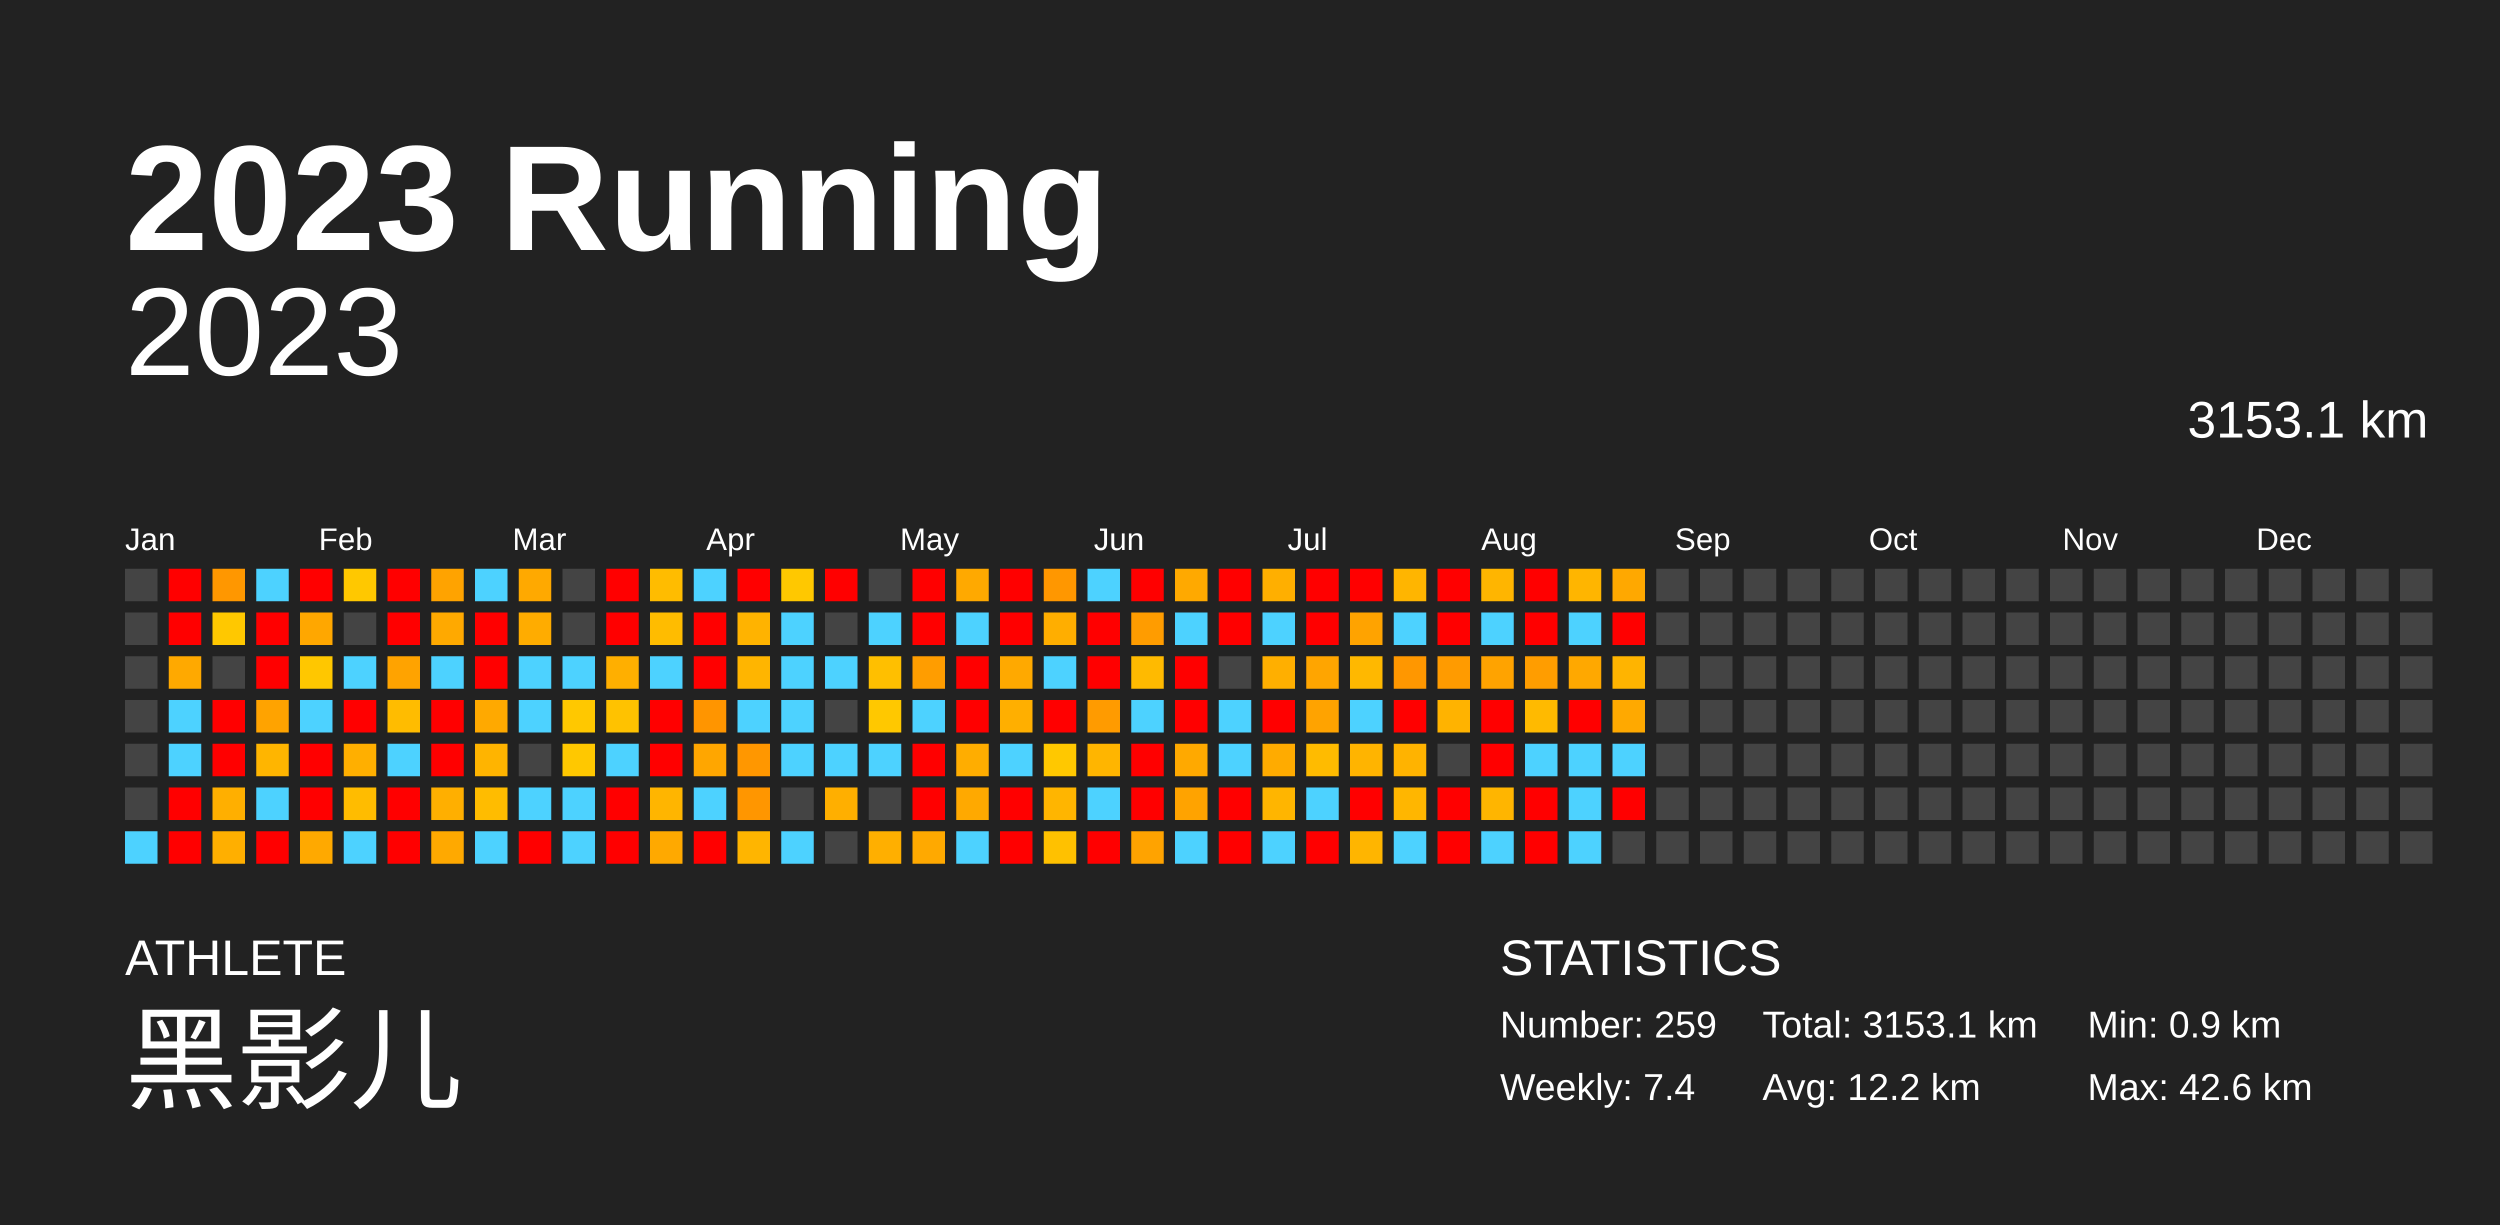
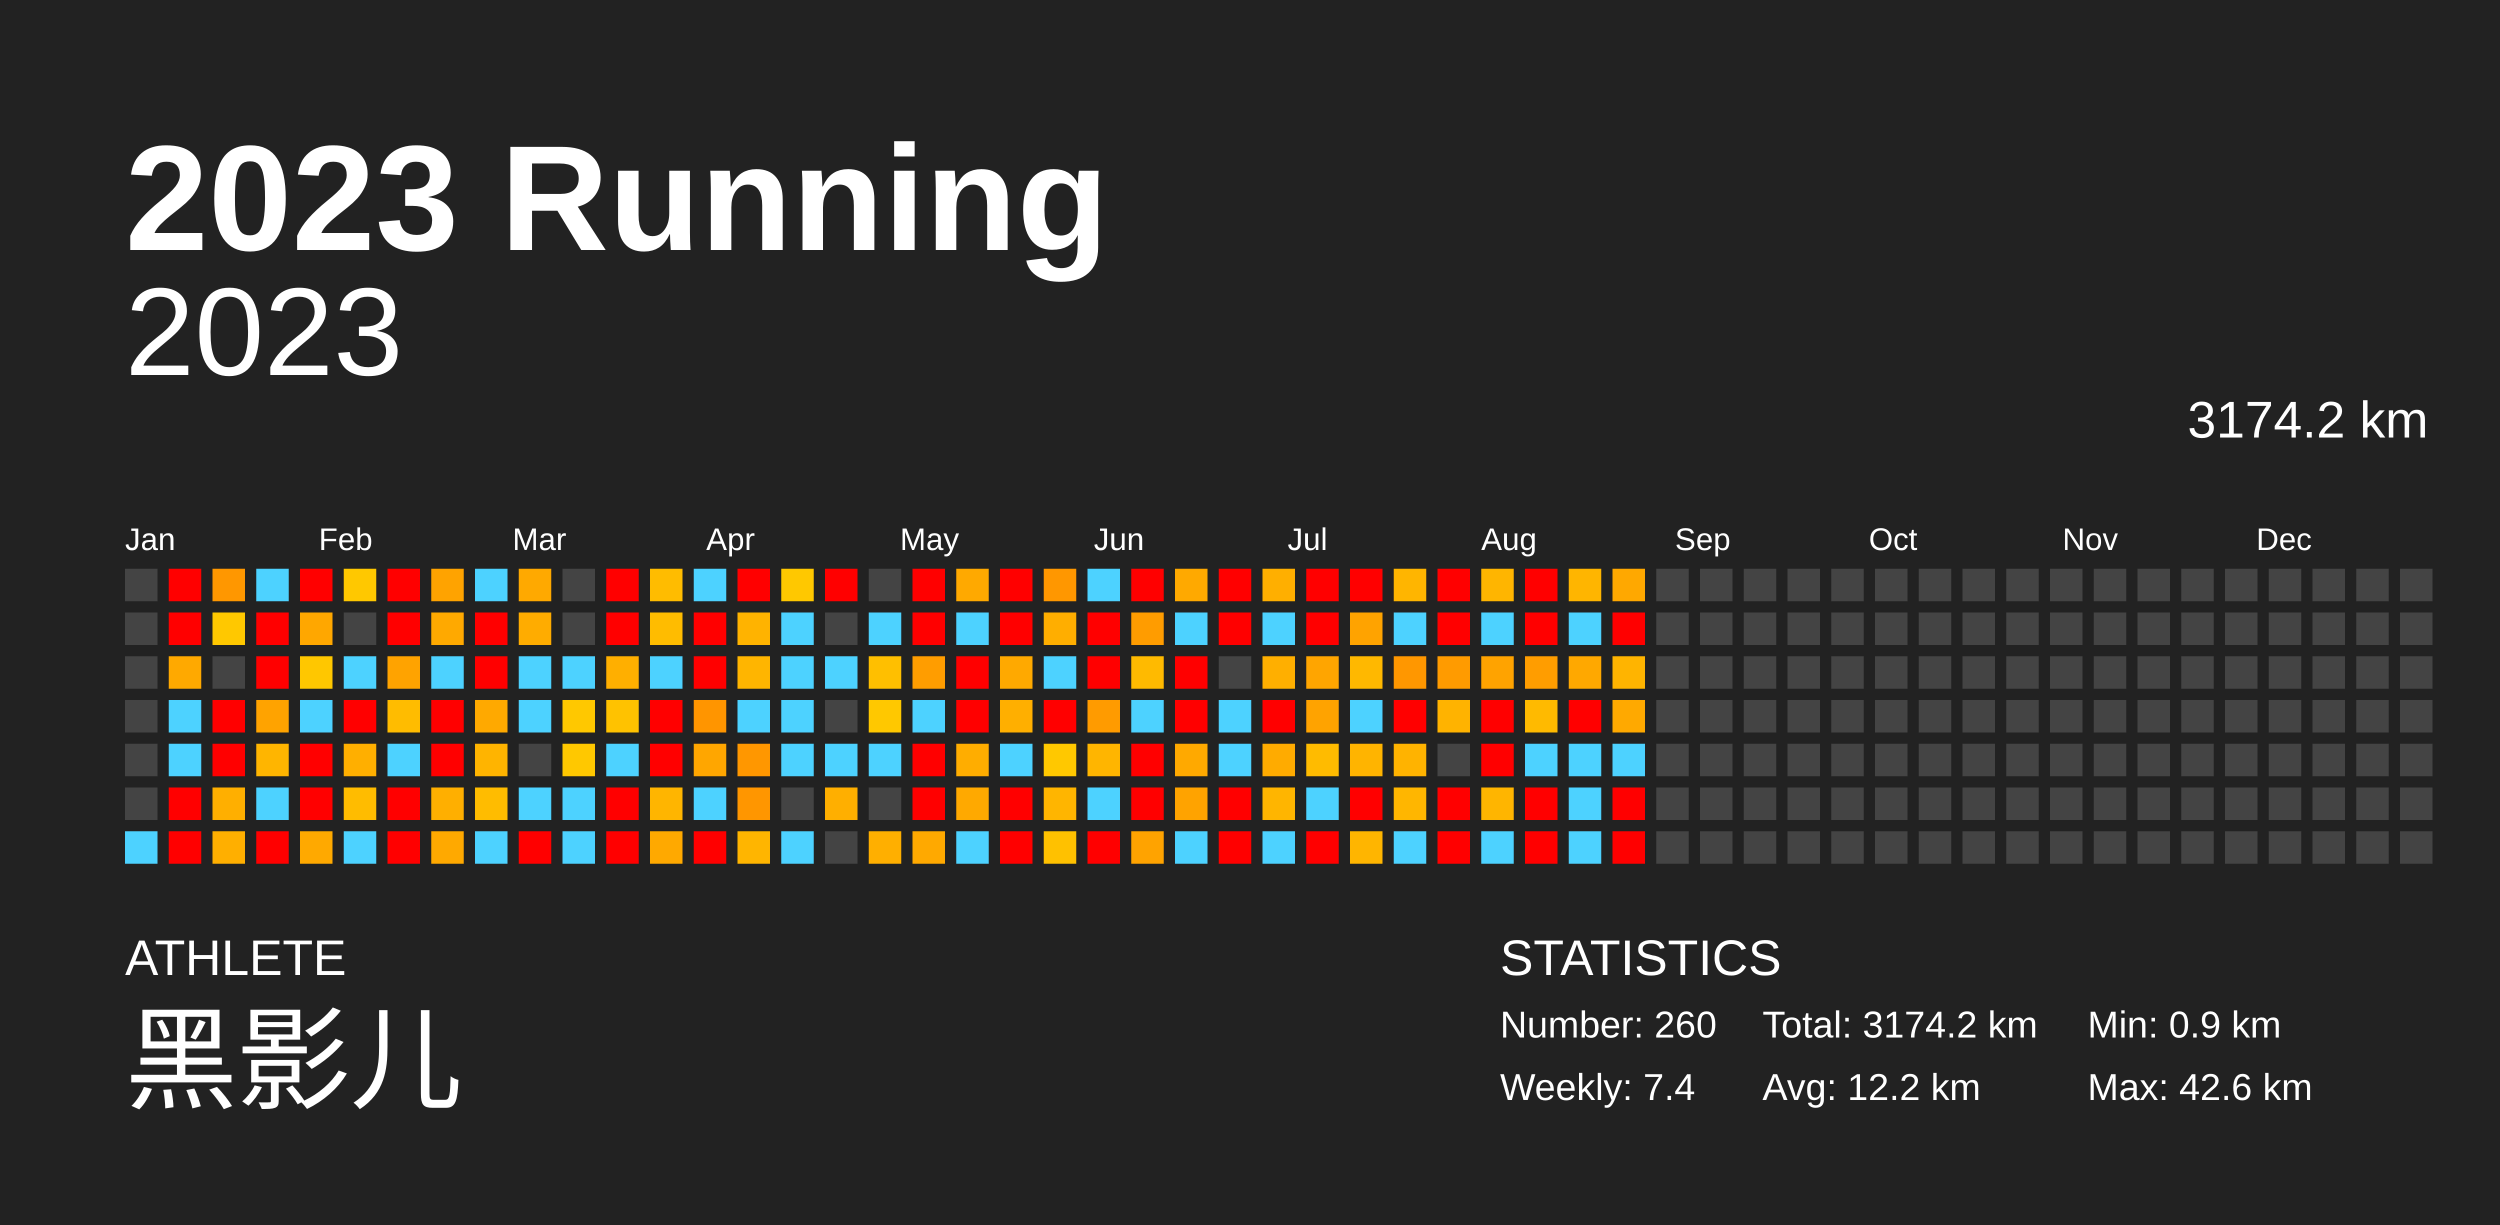
<svg xmlns="http://www.w3.org/2000/svg" baseProfile="full" height="98mm" version="1.1" viewBox="0,0,200,98" width="200mm">
  <defs />
  <rect fill="#222222" height="98" width="200" x="0" y="0" />
  <text fill="#FFFFFF" style="font-size:12px; font-family:Arial; font-weight:bold;" x="10" y="20">2023 Running</text>
  <text fill="#FFFFFF" style="font-size:4px; font-family:Arial" x="10" y="78">ATHLETE</text>
  <text fill="#FFFFFF" style="font-size:9px; font-family:Arial" x="10" y="88">黑影儿</text>
  <text fill="#FFFFFF" style="font-size:4px; font-family:Arial" x="120" y="78">STATISTICS</text>
-   <text fill="#FFFFFF" style="font-size:3px; font-family:Arial" x="120" y="83">Number: 259</text>
+   <text fill="#FFFFFF" style="font-size:3px; font-family:Arial" x="120" y="83">Number: 260</text>
  <text fill="#FFFFFF" style="font-size:3px; font-family:Arial" x="120" y="88">Weekly: 7.4</text>
-   <text fill="#FFFFFF" style="font-size:3px; font-family:Arial" x="141" y="83">Total: 3153.1 km</text>
+   <text fill="#FFFFFF" style="font-size:3px; font-family:Arial" x="141" y="83">Total: 3174.2 km</text>
  <text fill="#FFFFFF" style="font-size:3px; font-family:Arial" x="141" y="88">Avg: 12.2 km</text>
  <text fill="#FFFFFF" style="font-size:3px; font-family:Arial" x="167" y="83">Min: 0.9 km</text>
  <text fill="#FFFFFF" style="font-size:3px; font-family:Arial" x="167" y="88">Max: 42.6 km</text>
  <text alignment-baseline="hanging" fill="#FFFFFF" style="font-size:10.0px; font-family:Arial;" x="10" y="30">2023</text>
-   <text alignment-baseline="hanging" fill="#FFFFFF" style="font-size:4.125px; font-family:Arial;" x="175" y="35">3153.1 km</text>
+   <text alignment-baseline="hanging" fill="#FFFFFF" style="font-size:4.125px; font-family:Arial;" x="175" y="35">3174.2 km</text>
  <text fill="#FFFFFF" style="font-size:2.5px; font-family:Arial" x="10.0" y="44">Jan</text>
  <text fill="#FFFFFF" style="font-size:2.5px; font-family:Arial" x="25.5" y="44">Feb</text>
  <text fill="#FFFFFF" style="font-size:2.5px; font-family:Arial" x="41.0" y="44">Mar</text>
  <text fill="#FFFFFF" style="font-size:2.5px; font-family:Arial" x="56.5" y="44">Apr</text>
  <text fill="#FFFFFF" style="font-size:2.5px; font-family:Arial" x="72.0" y="44">May</text>
  <text fill="#FFFFFF" style="font-size:2.5px; font-family:Arial" x="87.5" y="44">Jun</text>
  <text fill="#FFFFFF" style="font-size:2.5px; font-family:Arial" x="103.0" y="44">Jul</text>
  <text fill="#FFFFFF" style="font-size:2.5px; font-family:Arial" x="118.5" y="44">Aug</text>
  <text fill="#FFFFFF" style="font-size:2.5px; font-family:Arial" x="134.0" y="44">Sep</text>
  <text fill="#FFFFFF" style="font-size:2.5px; font-family:Arial" x="149.5" y="44">Oct</text>
  <text fill="#FFFFFF" style="font-size:2.5px; font-family:Arial" x="165.0" y="44">Nov</text>
  <text fill="#FFFFFF" style="font-size:2.5px; font-family:Arial" x="180.5" y="44">Dec</text>
  <rect fill="#444444" height="2.6" width="2.6" x="10.0" y="45.5" />
  <rect fill="#444444" height="2.6" width="2.6" x="10.0" y="49.0" />
  <rect fill="#444444" height="2.6" width="2.6" x="10.0" y="52.5" />
  <rect fill="#444444" height="2.6" width="2.6" x="10.0" y="56.0" />
  <rect fill="#444444" height="2.6" width="2.6" x="10.0" y="59.5" />
  <rect fill="#444444" height="2.6" width="2.6" x="10.0" y="63.0" />
  <rect fill="#4dd2ff" height="2.6" width="2.6" x="10.0" y="66.5" />
  <rect fill="red" height="2.6" width="2.6" x="13.5" y="45.5" />
  <rect fill="red" height="2.6" width="2.6" x="13.5" y="49.0" />
  <rect fill="#ffa900" height="2.6" width="2.6" x="13.5" y="52.5" />
  <rect fill="#4dd2ff" height="2.6" width="2.6" x="13.5" y="56.0" />
  <rect fill="#4dd2ff" height="2.6" width="2.6" x="13.5" y="59.5" />
  <rect fill="red" height="2.6" width="2.6" x="13.5" y="63.0" />
  <rect fill="red" height="2.6" width="2.6" x="13.5" y="66.5" />
  <rect fill="#ff9700" height="2.6" width="2.6" x="17.0" y="45.5" />
  <rect fill="#ffc800" height="2.6" width="2.6" x="17.0" y="49.0" />
  <rect fill="#444444" height="2.6" width="2.6" x="17.0" y="52.5" />
  <rect fill="red" height="2.6" width="2.6" x="17.0" y="56.0" />
  <rect fill="red" height="2.6" width="2.6" x="17.0" y="59.5" />
  <rect fill="#ffaf00" height="2.6" width="2.6" x="17.0" y="63.0" />
  <rect fill="#ffaf00" height="2.6" width="2.6" x="17.0" y="66.5" />
  <rect fill="#4dd2ff" height="2.6" width="2.6" x="20.5" y="45.5" />
  <rect fill="red" height="2.6" width="2.6" x="20.5" y="49.0" />
  <rect fill="red" height="2.6" width="2.6" x="20.5" y="52.5" />
  <rect fill="#ffa300" height="2.6" width="2.6" x="20.5" y="56.0" />
  <rect fill="#ffb500" height="2.6" width="2.6" x="20.5" y="59.5" />
  <rect fill="#4dd2ff" height="2.6" width="2.6" x="20.5" y="63.0" />
  <rect fill="red" height="2.6" width="2.6" x="20.5" y="66.5" />
  <rect fill="red" height="2.6" width="2.6" x="24.0" y="45.5" />
  <rect fill="#ffa700" height="2.6" width="2.6" x="24.0" y="49.0" />
  <rect fill="#ffc700" height="2.6" width="2.6" x="24.0" y="52.5" />
  <rect fill="#4dd2ff" height="2.6" width="2.6" x="24.0" y="56.0" />
  <rect fill="red" height="2.6" width="2.6" x="24.0" y="59.5" />
  <rect fill="red" height="2.6" width="2.6" x="24.0" y="63.0" />
  <rect fill="#ffa900" height="2.6" width="2.6" x="24.0" y="66.5" />
  <rect fill="#ffc800" height="2.6" width="2.6" x="27.5" y="45.5" />
  <rect fill="#444444" height="2.6" width="2.6" x="27.5" y="49.0" />
  <rect fill="#4dd2ff" height="2.6" width="2.6" x="27.5" y="52.5" />
  <rect fill="red" height="2.6" width="2.6" x="27.5" y="56.0" />
  <rect fill="#ffaf00" height="2.6" width="2.6" x="27.5" y="59.5" />
  <rect fill="#ffbc00" height="2.6" width="2.6" x="27.5" y="63.0" />
  <rect fill="#4dd2ff" height="2.6" width="2.6" x="27.5" y="66.5" />
  <rect fill="red" height="2.6" width="2.6" x="31.0" y="45.5" />
  <rect fill="red" height="2.6" width="2.6" x="31.0" y="49.0" />
  <rect fill="#ffa300" height="2.6" width="2.6" x="31.0" y="52.5" />
  <rect fill="#ffbc00" height="2.6" width="2.6" x="31.0" y="56.0" />
  <rect fill="#4dd2ff" height="2.6" width="2.6" x="31.0" y="59.5" />
  <rect fill="red" height="2.6" width="2.6" x="31.0" y="63.0" />
  <rect fill="red" height="2.6" width="2.6" x="31.0" y="66.5" />
  <rect fill="#ffa300" height="2.6" width="2.6" x="34.5" y="45.5" />
  <rect fill="#ffa900" height="2.6" width="2.6" x="34.5" y="49.0" />
  <rect fill="#4dd2ff" height="2.6" width="2.6" x="34.5" y="52.5" />
  <rect fill="red" height="2.6" width="2.6" x="34.5" y="56.0" />
  <rect fill="red" height="2.6" width="2.6" x="34.5" y="59.5" />
  <rect fill="#ffaf00" height="2.6" width="2.6" x="34.5" y="63.0" />
  <rect fill="#ffa900" height="2.6" width="2.6" x="34.5" y="66.5" />
  <rect fill="#4dd2ff" height="2.6" width="2.6" x="38.0" y="45.5" />
  <rect fill="red" height="2.6" width="2.6" x="38.0" y="49.0" />
  <rect fill="red" height="2.6" width="2.6" x="38.0" y="52.5" />
  <rect fill="#ffa900" height="2.6" width="2.6" x="38.0" y="56.0" />
  <rect fill="#ffb400" height="2.6" width="2.6" x="38.0" y="59.5" />
  <rect fill="#ffbc00" height="2.6" width="2.6" x="38.0" y="63.0" />
  <rect fill="#4dd2ff" height="2.6" width="2.6" x="38.0" y="66.5" />
  <rect fill="#ffa900" height="2.6" width="2.6" x="41.5" y="45.5" />
  <rect fill="#ffac00" height="2.6" width="2.6" x="41.5" y="49.0" />
  <rect fill="#4dd2ff" height="2.6" width="2.6" x="41.5" y="52.5" />
  <rect fill="#4dd2ff" height="2.6" width="2.6" x="41.5" y="56.0" />
  <rect fill="#444444" height="2.6" width="2.6" x="41.5" y="59.5" />
  <rect fill="#4dd2ff" height="2.6" width="2.6" x="41.5" y="63.0" />
  <rect fill="red" height="2.6" width="2.6" x="41.5" y="66.5" />
  <rect fill="#444444" height="2.6" width="2.6" x="45.0" y="45.5" />
  <rect fill="#444444" height="2.6" width="2.6" x="45.0" y="49.0" />
  <rect fill="#4dd2ff" height="2.6" width="2.6" x="45.0" y="52.5" />
  <rect fill="#ffc800" height="2.6" width="2.6" x="45.0" y="56.0" />
  <rect fill="#ffc800" height="2.6" width="2.6" x="45.0" y="59.5" />
  <rect fill="#4dd2ff" height="2.6" width="2.6" x="45.0" y="63.0" />
  <rect fill="#4dd2ff" height="2.6" width="2.6" x="45.0" y="66.5" />
  <rect fill="red" height="2.6" width="2.6" x="48.5" y="45.5" />
  <rect fill="red" height="2.6" width="2.6" x="48.5" y="49.0" />
  <rect fill="#ffaf00" height="2.6" width="2.6" x="48.5" y="52.5" />
  <rect fill="#ffc200" height="2.6" width="2.6" x="48.5" y="56.0" />
  <rect fill="#4dd2ff" height="2.6" width="2.6" x="48.5" y="59.5" />
  <rect fill="red" height="2.6" width="2.6" x="48.5" y="63.0" />
  <rect fill="red" height="2.6" width="2.6" x="48.5" y="66.5" />
  <rect fill="#ffbc00" height="2.6" width="2.6" x="52.0" y="45.5" />
  <rect fill="#ffbc00" height="2.6" width="2.6" x="52.0" y="49.0" />
  <rect fill="#4dd2ff" height="2.6" width="2.6" x="52.0" y="52.5" />
  <rect fill="red" height="2.6" width="2.6" x="52.0" y="56.0" />
  <rect fill="red" height="2.6" width="2.6" x="52.0" y="59.5" />
  <rect fill="#ffb500" height="2.6" width="2.6" x="52.0" y="63.0" />
  <rect fill="#ffa900" height="2.6" width="2.6" x="52.0" y="66.5" />
  <rect fill="#4dd2ff" height="2.6" width="2.6" x="55.5" y="45.5" />
  <rect fill="red" height="2.6" width="2.6" x="55.5" y="49.0" />
  <rect fill="red" height="2.6" width="2.6" x="55.5" y="52.5" />
  <rect fill="#ff9500" height="2.6" width="2.6" x="55.5" y="56.0" />
  <rect fill="#ffa600" height="2.6" width="2.6" x="55.5" y="59.5" />
  <rect fill="#4dd2ff" height="2.6" width="2.6" x="55.5" y="63.0" />
  <rect fill="red" height="2.6" width="2.6" x="55.5" y="66.5" />
  <rect fill="red" height="2.6" width="2.6" x="59.0" y="45.5" />
  <rect fill="#ffb300" height="2.6" width="2.6" x="59.0" y="49.0" />
  <rect fill="#ffb500" height="2.6" width="2.6" x="59.0" y="52.5" />
  <rect fill="#4dd2ff" height="2.6" width="2.6" x="59.0" y="56.0" />
  <rect fill="#ff9700" height="2.6" width="2.6" x="59.0" y="59.5" />
  <rect fill="#ff9600" height="2.6" width="2.6" x="59.0" y="63.0" />
  <rect fill="#ffb500" height="2.6" width="2.6" x="59.0" y="66.5" />
  <rect fill="#ffc800" height="2.6" width="2.6" x="62.5" y="45.5" />
  <rect fill="#4dd2ff" height="2.6" width="2.6" x="62.5" y="49.0" />
  <rect fill="#4dd2ff" height="2.6" width="2.6" x="62.5" y="52.5" />
  <rect fill="#4dd2ff" height="2.6" width="2.6" x="62.5" y="56.0" />
  <rect fill="#4dd2ff" height="2.6" width="2.6" x="62.5" y="59.5" />
  <rect fill="#444444" height="2.6" width="2.6" x="62.5" y="63.0" />
  <rect fill="#4dd2ff" height="2.6" width="2.6" x="62.5" y="66.5" />
  <rect fill="red" height="2.6" width="2.6" x="66.0" y="45.5" />
  <rect fill="#444444" height="2.6" width="2.6" x="66.0" y="49.0" />
  <rect fill="#4dd2ff" height="2.6" width="2.6" x="66.0" y="52.5" />
  <rect fill="#444444" height="2.6" width="2.6" x="66.0" y="56.0" />
  <rect fill="#4dd2ff" height="2.6" width="2.6" x="66.0" y="59.5" />
  <rect fill="#ffaf00" height="2.6" width="2.6" x="66.0" y="63.0" />
  <rect fill="#444444" height="2.6" width="2.6" x="66.0" y="66.5" />
  <rect fill="#444444" height="2.6" width="2.6" x="69.5" y="45.5" />
  <rect fill="#4dd2ff" height="2.6" width="2.6" x="69.5" y="49.0" />
  <rect fill="#ffbf00" height="2.6" width="2.6" x="69.5" y="52.5" />
  <rect fill="#ffc800" height="2.6" width="2.6" x="69.5" y="56.0" />
  <rect fill="#4dd2ff" height="2.6" width="2.6" x="69.5" y="59.5" />
  <rect fill="#444444" height="2.6" width="2.6" x="69.5" y="63.0" />
  <rect fill="#ffaf00" height="2.6" width="2.6" x="69.5" y="66.5" />
  <rect fill="red" height="2.6" width="2.6" x="73.0" y="45.5" />
  <rect fill="red" height="2.6" width="2.6" x="73.0" y="49.0" />
  <rect fill="#ff9d00" height="2.6" width="2.6" x="73.0" y="52.5" />
  <rect fill="#4dd2ff" height="2.6" width="2.6" x="73.0" y="56.0" />
  <rect fill="red" height="2.6" width="2.6" x="73.0" y="59.5" />
  <rect fill="red" height="2.6" width="2.6" x="73.0" y="63.0" />
  <rect fill="#ffa900" height="2.6" width="2.6" x="73.0" y="66.5" />
  <rect fill="#ffa900" height="2.6" width="2.6" x="76.5" y="45.5" />
  <rect fill="#4dd2ff" height="2.6" width="2.6" x="76.5" y="49.0" />
  <rect fill="red" height="2.6" width="2.6" x="76.5" y="52.5" />
  <rect fill="red" height="2.6" width="2.6" x="76.5" y="56.0" />
  <rect fill="#ffad00" height="2.6" width="2.6" x="76.5" y="59.5" />
  <rect fill="#ffa900" height="2.6" width="2.6" x="76.5" y="63.0" />
  <rect fill="#4dd2ff" height="2.6" width="2.6" x="76.5" y="66.5" />
  <rect fill="red" height="2.6" width="2.6" x="80.0" y="45.5" />
  <rect fill="red" height="2.6" width="2.6" x="80.0" y="49.0" />
  <rect fill="#ffa900" height="2.6" width="2.6" x="80.0" y="52.5" />
  <rect fill="#ffaf00" height="2.6" width="2.6" x="80.0" y="56.0" />
  <rect fill="#4dd2ff" height="2.6" width="2.6" x="80.0" y="59.5" />
  <rect fill="red" height="2.6" width="2.6" x="80.0" y="63.0" />
  <rect fill="red" height="2.6" width="2.6" x="80.0" y="66.5" />
  <rect fill="#ff9700" height="2.6" width="2.6" x="83.5" y="45.5" />
  <rect fill="#ffae00" height="2.6" width="2.6" x="83.5" y="49.0" />
  <rect fill="#4dd2ff" height="2.6" width="2.6" x="83.5" y="52.5" />
  <rect fill="red" height="2.6" width="2.6" x="83.5" y="56.0" />
  <rect fill="#ffc800" height="2.6" width="2.6" x="83.5" y="59.5" />
  <rect fill="#ffb500" height="2.6" width="2.6" x="83.5" y="63.0" />
  <rect fill="#ffc100" height="2.6" width="2.6" x="83.5" y="66.5" />
  <rect fill="#4dd2ff" height="2.6" width="2.6" x="87.0" y="45.5" />
  <rect fill="red" height="2.6" width="2.6" x="87.0" y="49.0" />
  <rect fill="red" height="2.6" width="2.6" x="87.0" y="52.5" />
  <rect fill="#ff9b00" height="2.6" width="2.6" x="87.0" y="56.0" />
  <rect fill="#ffb500" height="2.6" width="2.6" x="87.0" y="59.5" />
  <rect fill="#4dd2ff" height="2.6" width="2.6" x="87.0" y="63.0" />
  <rect fill="red" height="2.6" width="2.6" x="87.0" y="66.5" />
  <rect fill="red" height="2.6" width="2.6" x="90.5" y="45.5" />
  <rect fill="#ff9c00" height="2.6" width="2.6" x="90.5" y="49.0" />
  <rect fill="#ffba00" height="2.6" width="2.6" x="90.5" y="52.5" />
  <rect fill="#4dd2ff" height="2.6" width="2.6" x="90.5" y="56.0" />
  <rect fill="red" height="2.6" width="2.6" x="90.5" y="59.5" />
  <rect fill="red" height="2.6" width="2.6" x="90.5" y="63.0" />
  <rect fill="#ffa300" height="2.6" width="2.6" x="90.5" y="66.5" />
  <rect fill="#ffa900" height="2.6" width="2.6" x="94.0" y="45.5" />
  <rect fill="#4dd2ff" height="2.6" width="2.6" x="94.0" y="49.0" />
  <rect fill="red" height="2.6" width="2.6" x="94.0" y="52.5" />
  <rect fill="red" height="2.6" width="2.6" x="94.0" y="56.0" />
  <rect fill="#ffa900" height="2.6" width="2.6" x="94.0" y="59.5" />
  <rect fill="#ffa300" height="2.6" width="2.6" x="94.0" y="63.0" />
  <rect fill="#4dd2ff" height="2.6" width="2.6" x="94.0" y="66.5" />
  <rect fill="red" height="2.6" width="2.6" x="97.5" y="45.5" />
  <rect fill="red" height="2.6" width="2.6" x="97.5" y="49.0" />
  <rect fill="#444444" height="2.6" width="2.6" x="97.5" y="52.5" />
  <rect fill="#4dd2ff" height="2.6" width="2.6" x="97.5" y="56.0" />
  <rect fill="#4dd2ff" height="2.6" width="2.6" x="97.5" y="59.5" />
  <rect fill="red" height="2.6" width="2.6" x="97.5" y="63.0" />
  <rect fill="red" height="2.6" width="2.6" x="97.5" y="66.5" />
  <rect fill="#ffaf00" height="2.6" width="2.6" x="101.0" y="45.5" />
  <rect fill="#4dd2ff" height="2.6" width="2.6" x="101.0" y="49.0" />
  <rect fill="#ffaf00" height="2.6" width="2.6" x="101.0" y="52.5" />
  <rect fill="red" height="2.6" width="2.6" x="101.0" y="56.0" />
  <rect fill="#ffab00" height="2.6" width="2.6" x="101.0" y="59.5" />
  <rect fill="#ffb500" height="2.6" width="2.6" x="101.0" y="63.0" />
  <rect fill="#4dd2ff" height="2.6" width="2.6" x="101.0" y="66.5" />
  <rect fill="red" height="2.6" width="2.6" x="104.5" y="45.5" />
  <rect fill="red" height="2.6" width="2.6" x="104.5" y="49.0" />
  <rect fill="#ffa500" height="2.6" width="2.6" x="104.5" y="52.5" />
  <rect fill="#ffa300" height="2.6" width="2.6" x="104.5" y="56.0" />
  <rect fill="#ffbb00" height="2.6" width="2.6" x="104.5" y="59.5" />
  <rect fill="#4dd2ff" height="2.6" width="2.6" x="104.5" y="63.0" />
  <rect fill="red" height="2.6" width="2.6" x="104.5" y="66.5" />
  <rect fill="red" height="2.6" width="2.6" x="108.0" y="45.5" />
  <rect fill="#ffa300" height="2.6" width="2.6" x="108.0" y="49.0" />
  <rect fill="#ffb800" height="2.6" width="2.6" x="108.0" y="52.5" />
  <rect fill="#4dd2ff" height="2.6" width="2.6" x="108.0" y="56.0" />
  <rect fill="#ffb400" height="2.6" width="2.6" x="108.0" y="59.5" />
  <rect fill="red" height="2.6" width="2.6" x="108.0" y="63.0" />
  <rect fill="#ffb500" height="2.6" width="2.6" x="108.0" y="66.5" />
  <rect fill="#ffb500" height="2.6" width="2.6" x="111.5" y="45.5" />
  <rect fill="#4dd2ff" height="2.6" width="2.6" x="111.5" y="49.0" />
  <rect fill="#ff9700" height="2.6" width="2.6" x="111.5" y="52.5" />
  <rect fill="red" height="2.6" width="2.6" x="111.5" y="56.0" />
  <rect fill="#ffb300" height="2.6" width="2.6" x="111.5" y="59.5" />
  <rect fill="#ffb600" height="2.6" width="2.6" x="111.5" y="63.0" />
  <rect fill="#4dd2ff" height="2.6" width="2.6" x="111.5" y="66.5" />
  <rect fill="red" height="2.6" width="2.6" x="115.0" y="45.5" />
  <rect fill="red" height="2.6" width="2.6" x="115.0" y="49.0" />
  <rect fill="#ff9b00" height="2.6" width="2.6" x="115.0" y="52.5" />
  <rect fill="#ffb300" height="2.6" width="2.6" x="115.0" y="56.0" />
  <rect fill="#444444" height="2.6" width="2.6" x="115.0" y="59.5" />
  <rect fill="red" height="2.6" width="2.6" x="115.0" y="63.0" />
  <rect fill="red" height="2.6" width="2.6" x="115.0" y="66.5" />
  <rect fill="#ffb500" height="2.6" width="2.6" x="118.5" y="45.5" />
  <rect fill="#4dd2ff" height="2.6" width="2.6" x="118.5" y="49.0" />
  <rect fill="#ffa300" height="2.6" width="2.6" x="118.5" y="52.5" />
  <rect fill="red" height="2.6" width="2.6" x="118.5" y="56.0" />
  <rect fill="red" height="2.6" width="2.6" x="118.5" y="59.5" />
  <rect fill="#ffb500" height="2.6" width="2.6" x="118.5" y="63.0" />
  <rect fill="#4dd2ff" height="2.6" width="2.6" x="118.5" y="66.5" />
  <rect fill="red" height="2.6" width="2.6" x="122.0" y="45.5" />
  <rect fill="red" height="2.6" width="2.6" x="122.0" y="49.0" />
  <rect fill="#ff9d00" height="2.6" width="2.6" x="122.0" y="52.5" />
  <rect fill="#ffba00" height="2.6" width="2.6" x="122.0" y="56.0" />
  <rect fill="#4dd2ff" height="2.6" width="2.6" x="122.0" y="59.5" />
  <rect fill="red" height="2.6" width="2.6" x="122.0" y="63.0" />
  <rect fill="red" height="2.6" width="2.6" x="122.0" y="66.5" />
  <rect fill="#ffb500" height="2.6" width="2.6" x="125.5" y="45.5" />
  <rect fill="#4dd2ff" height="2.6" width="2.6" x="125.5" y="49.0" />
  <rect fill="#ffa800" height="2.6" width="2.6" x="125.5" y="52.5" />
  <rect fill="red" height="2.6" width="2.6" x="125.5" y="56.0" />
  <rect fill="#4dd2ff" height="2.6" width="2.6" x="125.5" y="59.5" />
  <rect fill="#4dd2ff" height="2.6" width="2.6" x="125.5" y="63.0" />
  <rect fill="#4dd2ff" height="2.6" width="2.6" x="125.5" y="66.5" />
  <rect fill="#ffa800" height="2.6" width="2.6" x="129.0" y="45.5" />
  <rect fill="red" height="2.6" width="2.6" x="129.0" y="49.0" />
  <rect fill="#ffb400" height="2.6" width="2.6" x="129.0" y="52.5" />
  <rect fill="#ffa900" height="2.6" width="2.6" x="129.0" y="56.0" />
  <rect fill="#4dd2ff" height="2.6" width="2.6" x="129.0" y="59.5" />
  <rect fill="red" height="2.6" width="2.6" x="129.0" y="63.0" />
-   <rect fill="#444444" height="2.6" width="2.6" x="129.0" y="66.5" />
+   <rect fill="red" height="2.6" width="2.6" x="129.0" y="66.5" />
  <rect fill="#444444" height="2.6" width="2.6" x="132.5" y="45.5" />
  <rect fill="#444444" height="2.6" width="2.6" x="132.5" y="49.0" />
  <rect fill="#444444" height="2.6" width="2.6" x="132.5" y="52.5" />
  <rect fill="#444444" height="2.6" width="2.6" x="132.5" y="56.0" />
  <rect fill="#444444" height="2.6" width="2.6" x="132.5" y="59.5" />
  <rect fill="#444444" height="2.6" width="2.6" x="132.5" y="63.0" />
  <rect fill="#444444" height="2.6" width="2.6" x="132.5" y="66.5" />
  <rect fill="#444444" height="2.6" width="2.6" x="136.0" y="45.5" />
  <rect fill="#444444" height="2.6" width="2.6" x="136.0" y="49.0" />
  <rect fill="#444444" height="2.6" width="2.6" x="136.0" y="52.5" />
  <rect fill="#444444" height="2.6" width="2.6" x="136.0" y="56.0" />
  <rect fill="#444444" height="2.6" width="2.6" x="136.0" y="59.5" />
  <rect fill="#444444" height="2.6" width="2.6" x="136.0" y="63.0" />
  <rect fill="#444444" height="2.6" width="2.6" x="136.0" y="66.5" />
  <rect fill="#444444" height="2.6" width="2.6" x="139.5" y="45.5" />
  <rect fill="#444444" height="2.6" width="2.6" x="139.5" y="49.0" />
  <rect fill="#444444" height="2.6" width="2.6" x="139.5" y="52.5" />
  <rect fill="#444444" height="2.6" width="2.6" x="139.5" y="56.0" />
  <rect fill="#444444" height="2.6" width="2.6" x="139.5" y="59.5" />
  <rect fill="#444444" height="2.6" width="2.6" x="139.5" y="63.0" />
  <rect fill="#444444" height="2.6" width="2.6" x="139.5" y="66.5" />
  <rect fill="#444444" height="2.6" width="2.6" x="143.0" y="45.5" />
  <rect fill="#444444" height="2.6" width="2.6" x="143.0" y="49.0" />
  <rect fill="#444444" height="2.6" width="2.6" x="143.0" y="52.5" />
  <rect fill="#444444" height="2.6" width="2.6" x="143.0" y="56.0" />
  <rect fill="#444444" height="2.6" width="2.6" x="143.0" y="59.5" />
  <rect fill="#444444" height="2.6" width="2.6" x="143.0" y="63.0" />
  <rect fill="#444444" height="2.6" width="2.6" x="143.0" y="66.5" />
  <rect fill="#444444" height="2.6" width="2.6" x="146.5" y="45.5" />
  <rect fill="#444444" height="2.6" width="2.6" x="146.5" y="49.0" />
  <rect fill="#444444" height="2.6" width="2.6" x="146.5" y="52.5" />
  <rect fill="#444444" height="2.6" width="2.6" x="146.5" y="56.0" />
  <rect fill="#444444" height="2.6" width="2.6" x="146.5" y="59.5" />
  <rect fill="#444444" height="2.6" width="2.6" x="146.5" y="63.0" />
  <rect fill="#444444" height="2.6" width="2.6" x="146.5" y="66.5" />
  <rect fill="#444444" height="2.6" width="2.6" x="150.0" y="45.5" />
  <rect fill="#444444" height="2.6" width="2.6" x="150.0" y="49.0" />
  <rect fill="#444444" height="2.6" width="2.6" x="150.0" y="52.5" />
  <rect fill="#444444" height="2.6" width="2.6" x="150.0" y="56.0" />
  <rect fill="#444444" height="2.6" width="2.6" x="150.0" y="59.5" />
  <rect fill="#444444" height="2.6" width="2.6" x="150.0" y="63.0" />
  <rect fill="#444444" height="2.6" width="2.6" x="150.0" y="66.5" />
  <rect fill="#444444" height="2.6" width="2.6" x="153.5" y="45.5" />
  <rect fill="#444444" height="2.6" width="2.6" x="153.5" y="49.0" />
  <rect fill="#444444" height="2.6" width="2.6" x="153.5" y="52.5" />
  <rect fill="#444444" height="2.6" width="2.6" x="153.5" y="56.0" />
  <rect fill="#444444" height="2.6" width="2.6" x="153.5" y="59.5" />
  <rect fill="#444444" height="2.6" width="2.6" x="153.5" y="63.0" />
  <rect fill="#444444" height="2.6" width="2.6" x="153.5" y="66.5" />
  <rect fill="#444444" height="2.6" width="2.6" x="157.0" y="45.5" />
  <rect fill="#444444" height="2.6" width="2.6" x="157.0" y="49.0" />
  <rect fill="#444444" height="2.6" width="2.6" x="157.0" y="52.5" />
  <rect fill="#444444" height="2.6" width="2.6" x="157.0" y="56.0" />
  <rect fill="#444444" height="2.6" width="2.6" x="157.0" y="59.5" />
  <rect fill="#444444" height="2.6" width="2.6" x="157.0" y="63.0" />
  <rect fill="#444444" height="2.6" width="2.6" x="157.0" y="66.5" />
  <rect fill="#444444" height="2.6" width="2.6" x="160.5" y="45.5" />
  <rect fill="#444444" height="2.6" width="2.6" x="160.5" y="49.0" />
  <rect fill="#444444" height="2.6" width="2.6" x="160.5" y="52.5" />
  <rect fill="#444444" height="2.6" width="2.6" x="160.5" y="56.0" />
  <rect fill="#444444" height="2.6" width="2.6" x="160.5" y="59.5" />
  <rect fill="#444444" height="2.6" width="2.6" x="160.5" y="63.0" />
  <rect fill="#444444" height="2.6" width="2.6" x="160.5" y="66.5" />
  <rect fill="#444444" height="2.6" width="2.6" x="164.0" y="45.5" />
  <rect fill="#444444" height="2.6" width="2.6" x="164.0" y="49.0" />
  <rect fill="#444444" height="2.6" width="2.6" x="164.0" y="52.5" />
  <rect fill="#444444" height="2.6" width="2.6" x="164.0" y="56.0" />
  <rect fill="#444444" height="2.6" width="2.6" x="164.0" y="59.5" />
  <rect fill="#444444" height="2.6" width="2.6" x="164.0" y="63.0" />
  <rect fill="#444444" height="2.6" width="2.6" x="164.0" y="66.5" />
  <rect fill="#444444" height="2.6" width="2.6" x="167.5" y="45.5" />
  <rect fill="#444444" height="2.6" width="2.6" x="167.5" y="49.0" />
  <rect fill="#444444" height="2.6" width="2.6" x="167.5" y="52.5" />
  <rect fill="#444444" height="2.6" width="2.6" x="167.5" y="56.0" />
  <rect fill="#444444" height="2.6" width="2.6" x="167.5" y="59.5" />
  <rect fill="#444444" height="2.6" width="2.6" x="167.5" y="63.0" />
  <rect fill="#444444" height="2.6" width="2.6" x="167.5" y="66.5" />
  <rect fill="#444444" height="2.6" width="2.6" x="171.0" y="45.5" />
  <rect fill="#444444" height="2.6" width="2.6" x="171.0" y="49.0" />
  <rect fill="#444444" height="2.6" width="2.6" x="171.0" y="52.5" />
  <rect fill="#444444" height="2.6" width="2.6" x="171.0" y="56.0" />
  <rect fill="#444444" height="2.6" width="2.6" x="171.0" y="59.5" />
  <rect fill="#444444" height="2.6" width="2.6" x="171.0" y="63.0" />
  <rect fill="#444444" height="2.6" width="2.6" x="171.0" y="66.5" />
  <rect fill="#444444" height="2.6" width="2.6" x="174.5" y="45.5" />
  <rect fill="#444444" height="2.6" width="2.6" x="174.5" y="49.0" />
  <rect fill="#444444" height="2.6" width="2.6" x="174.5" y="52.5" />
  <rect fill="#444444" height="2.6" width="2.6" x="174.5" y="56.0" />
  <rect fill="#444444" height="2.6" width="2.6" x="174.5" y="59.5" />
  <rect fill="#444444" height="2.6" width="2.6" x="174.5" y="63.0" />
  <rect fill="#444444" height="2.6" width="2.6" x="174.5" y="66.5" />
  <rect fill="#444444" height="2.6" width="2.6" x="178.0" y="45.5" />
  <rect fill="#444444" height="2.6" width="2.6" x="178.0" y="49.0" />
  <rect fill="#444444" height="2.6" width="2.6" x="178.0" y="52.5" />
  <rect fill="#444444" height="2.6" width="2.6" x="178.0" y="56.0" />
  <rect fill="#444444" height="2.6" width="2.6" x="178.0" y="59.5" />
  <rect fill="#444444" height="2.6" width="2.6" x="178.0" y="63.0" />
  <rect fill="#444444" height="2.6" width="2.6" x="178.0" y="66.5" />
  <rect fill="#444444" height="2.6" width="2.6" x="181.5" y="45.5" />
  <rect fill="#444444" height="2.6" width="2.6" x="181.5" y="49.0" />
  <rect fill="#444444" height="2.6" width="2.6" x="181.5" y="52.5" />
  <rect fill="#444444" height="2.6" width="2.6" x="181.5" y="56.0" />
  <rect fill="#444444" height="2.6" width="2.6" x="181.5" y="59.5" />
  <rect fill="#444444" height="2.6" width="2.6" x="181.5" y="63.0" />
  <rect fill="#444444" height="2.6" width="2.6" x="181.5" y="66.5" />
  <rect fill="#444444" height="2.6" width="2.6" x="185.0" y="45.5" />
  <rect fill="#444444" height="2.6" width="2.6" x="185.0" y="49.0" />
  <rect fill="#444444" height="2.6" width="2.6" x="185.0" y="52.5" />
  <rect fill="#444444" height="2.6" width="2.6" x="185.0" y="56.0" />
  <rect fill="#444444" height="2.6" width="2.6" x="185.0" y="59.5" />
  <rect fill="#444444" height="2.6" width="2.6" x="185.0" y="63.0" />
  <rect fill="#444444" height="2.6" width="2.6" x="185.0" y="66.5" />
  <rect fill="#444444" height="2.6" width="2.6" x="188.5" y="45.5" />
  <rect fill="#444444" height="2.6" width="2.6" x="188.5" y="49.0" />
  <rect fill="#444444" height="2.6" width="2.6" x="188.5" y="52.5" />
  <rect fill="#444444" height="2.6" width="2.6" x="188.5" y="56.0" />
  <rect fill="#444444" height="2.6" width="2.6" x="188.5" y="59.5" />
  <rect fill="#444444" height="2.6" width="2.6" x="188.5" y="63.0" />
  <rect fill="#444444" height="2.6" width="2.6" x="188.5" y="66.5" />
  <rect fill="#444444" height="2.6" width="2.6" x="192.0" y="45.5" />
  <rect fill="#444444" height="2.6" width="2.6" x="192.0" y="49.0" />
  <rect fill="#444444" height="2.6" width="2.6" x="192.0" y="52.5" />
  <rect fill="#444444" height="2.6" width="2.6" x="192.0" y="56.0" />
  <rect fill="#444444" height="2.6" width="2.6" x="192.0" y="59.5" />
  <rect fill="#444444" height="2.6" width="2.6" x="192.0" y="63.0" />
  <rect fill="#444444" height="2.6" width="2.6" x="192.0" y="66.5" />
</svg>
